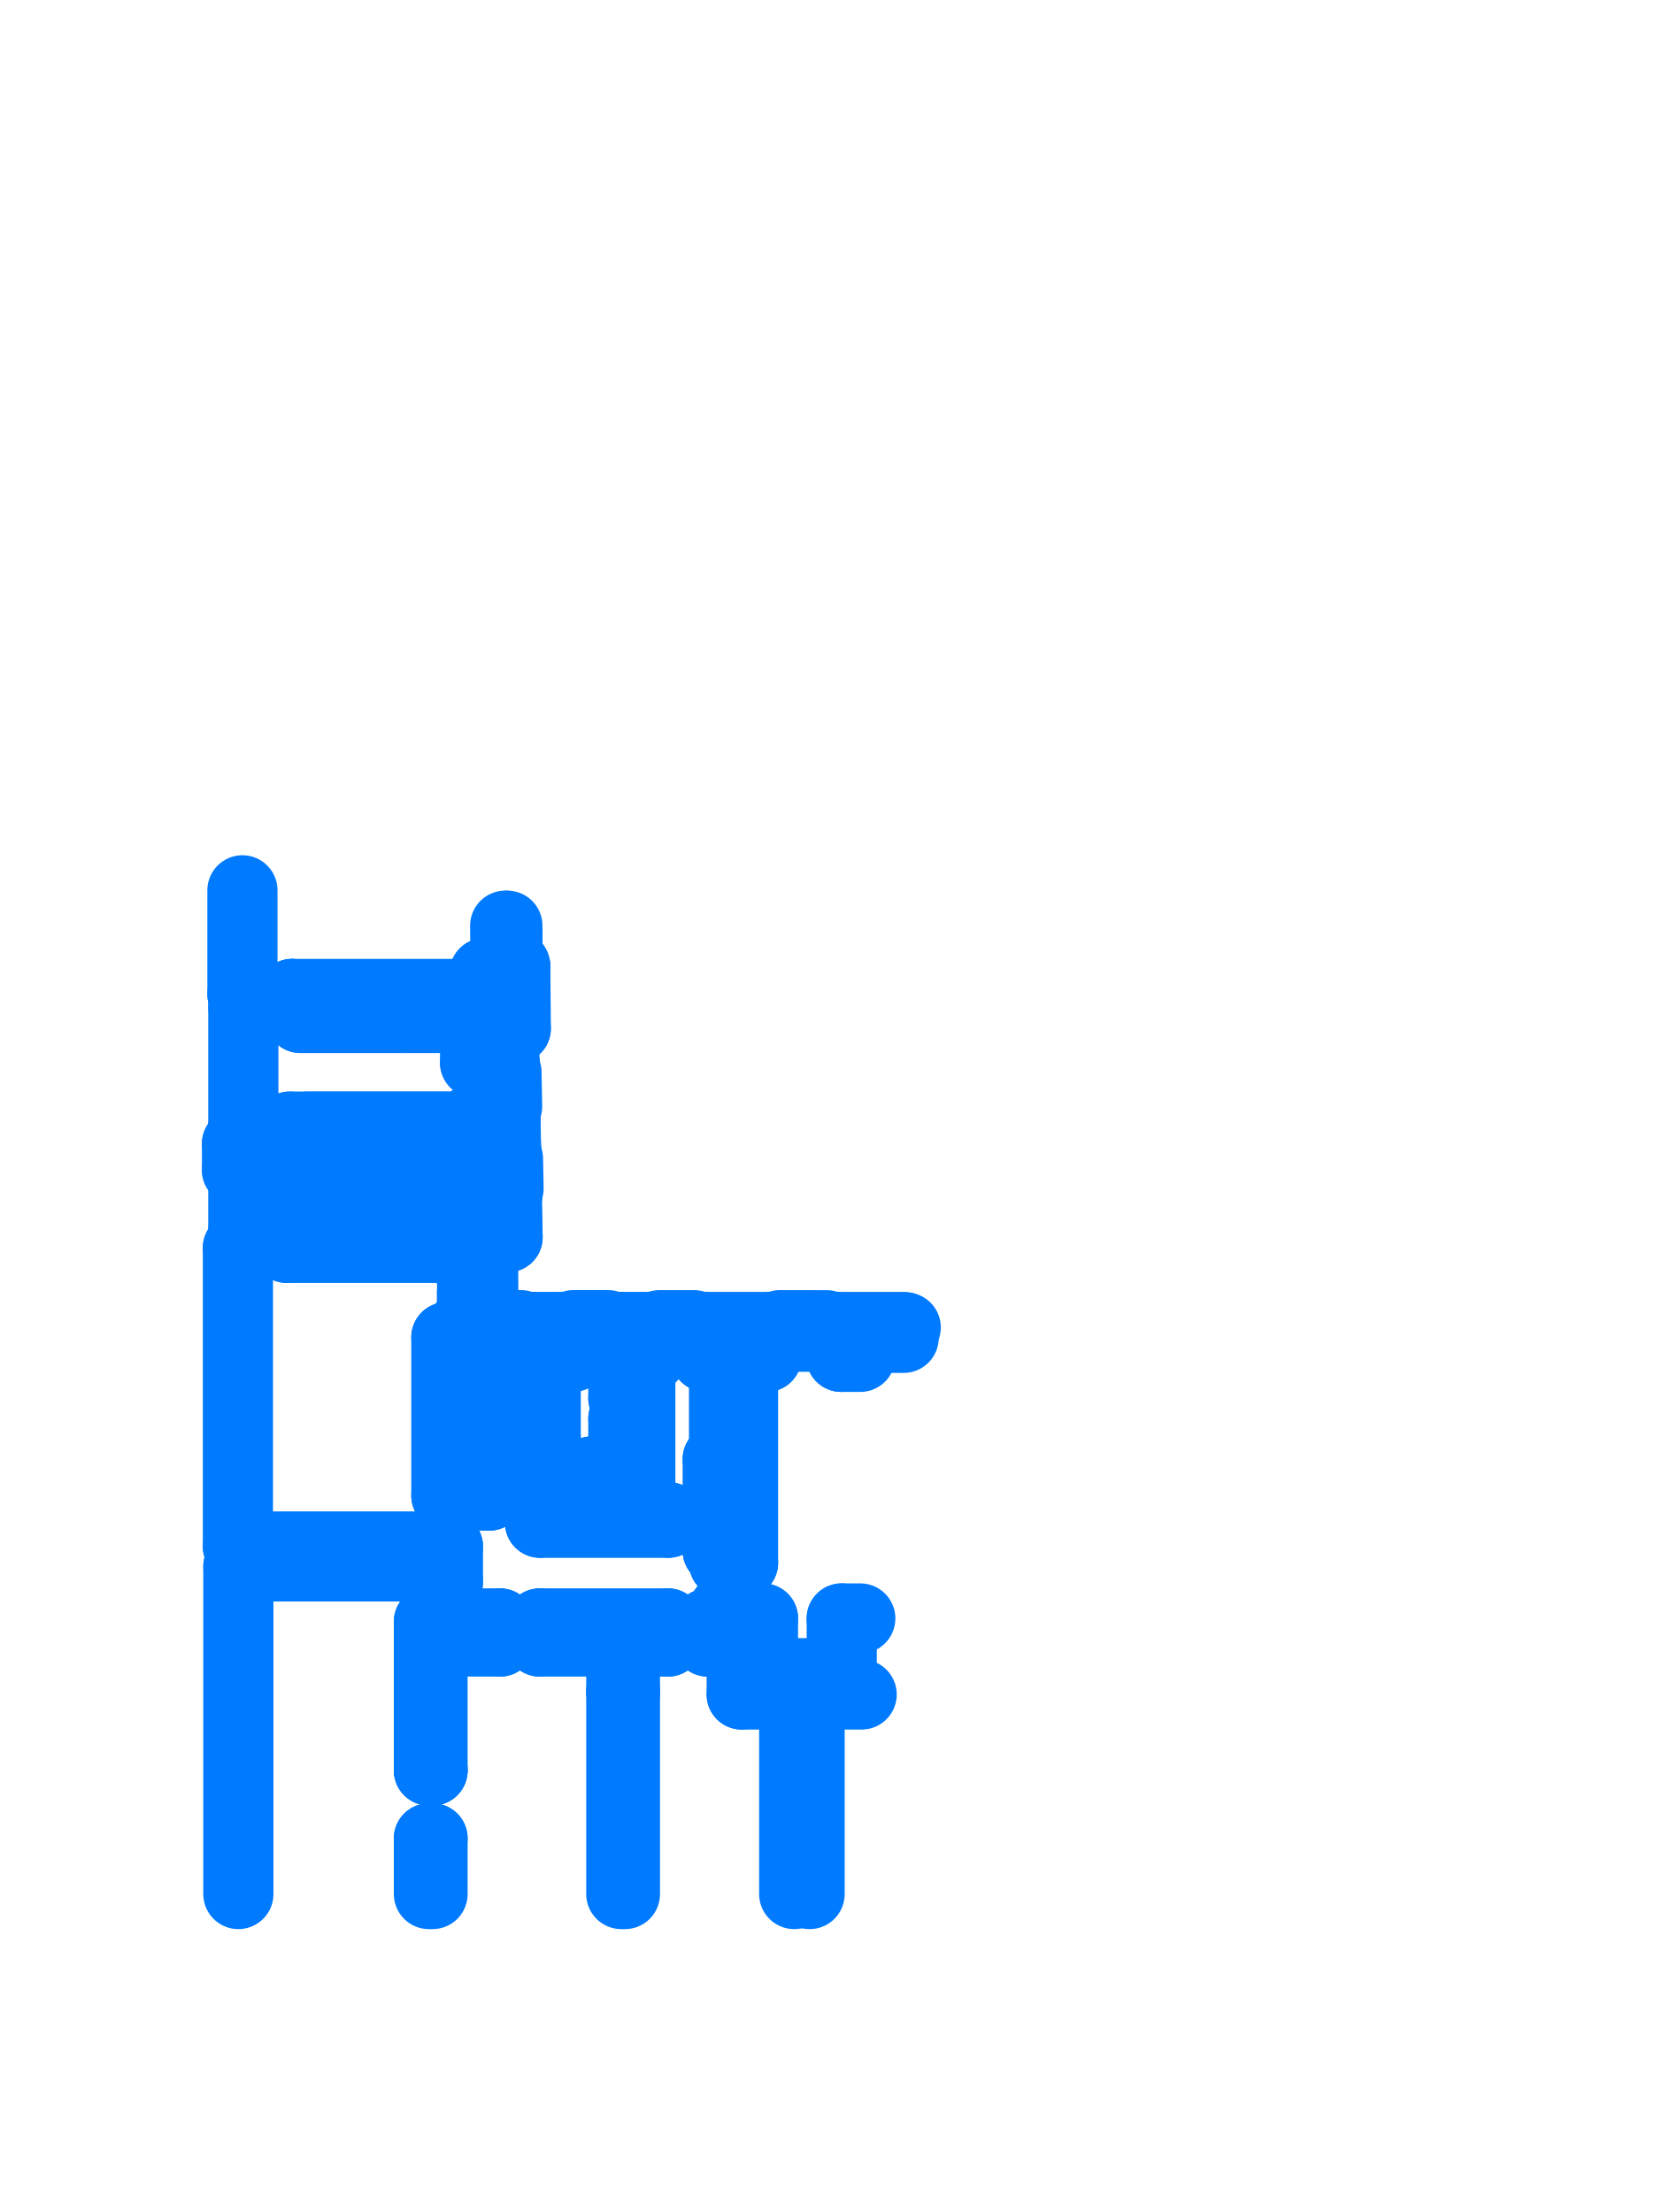
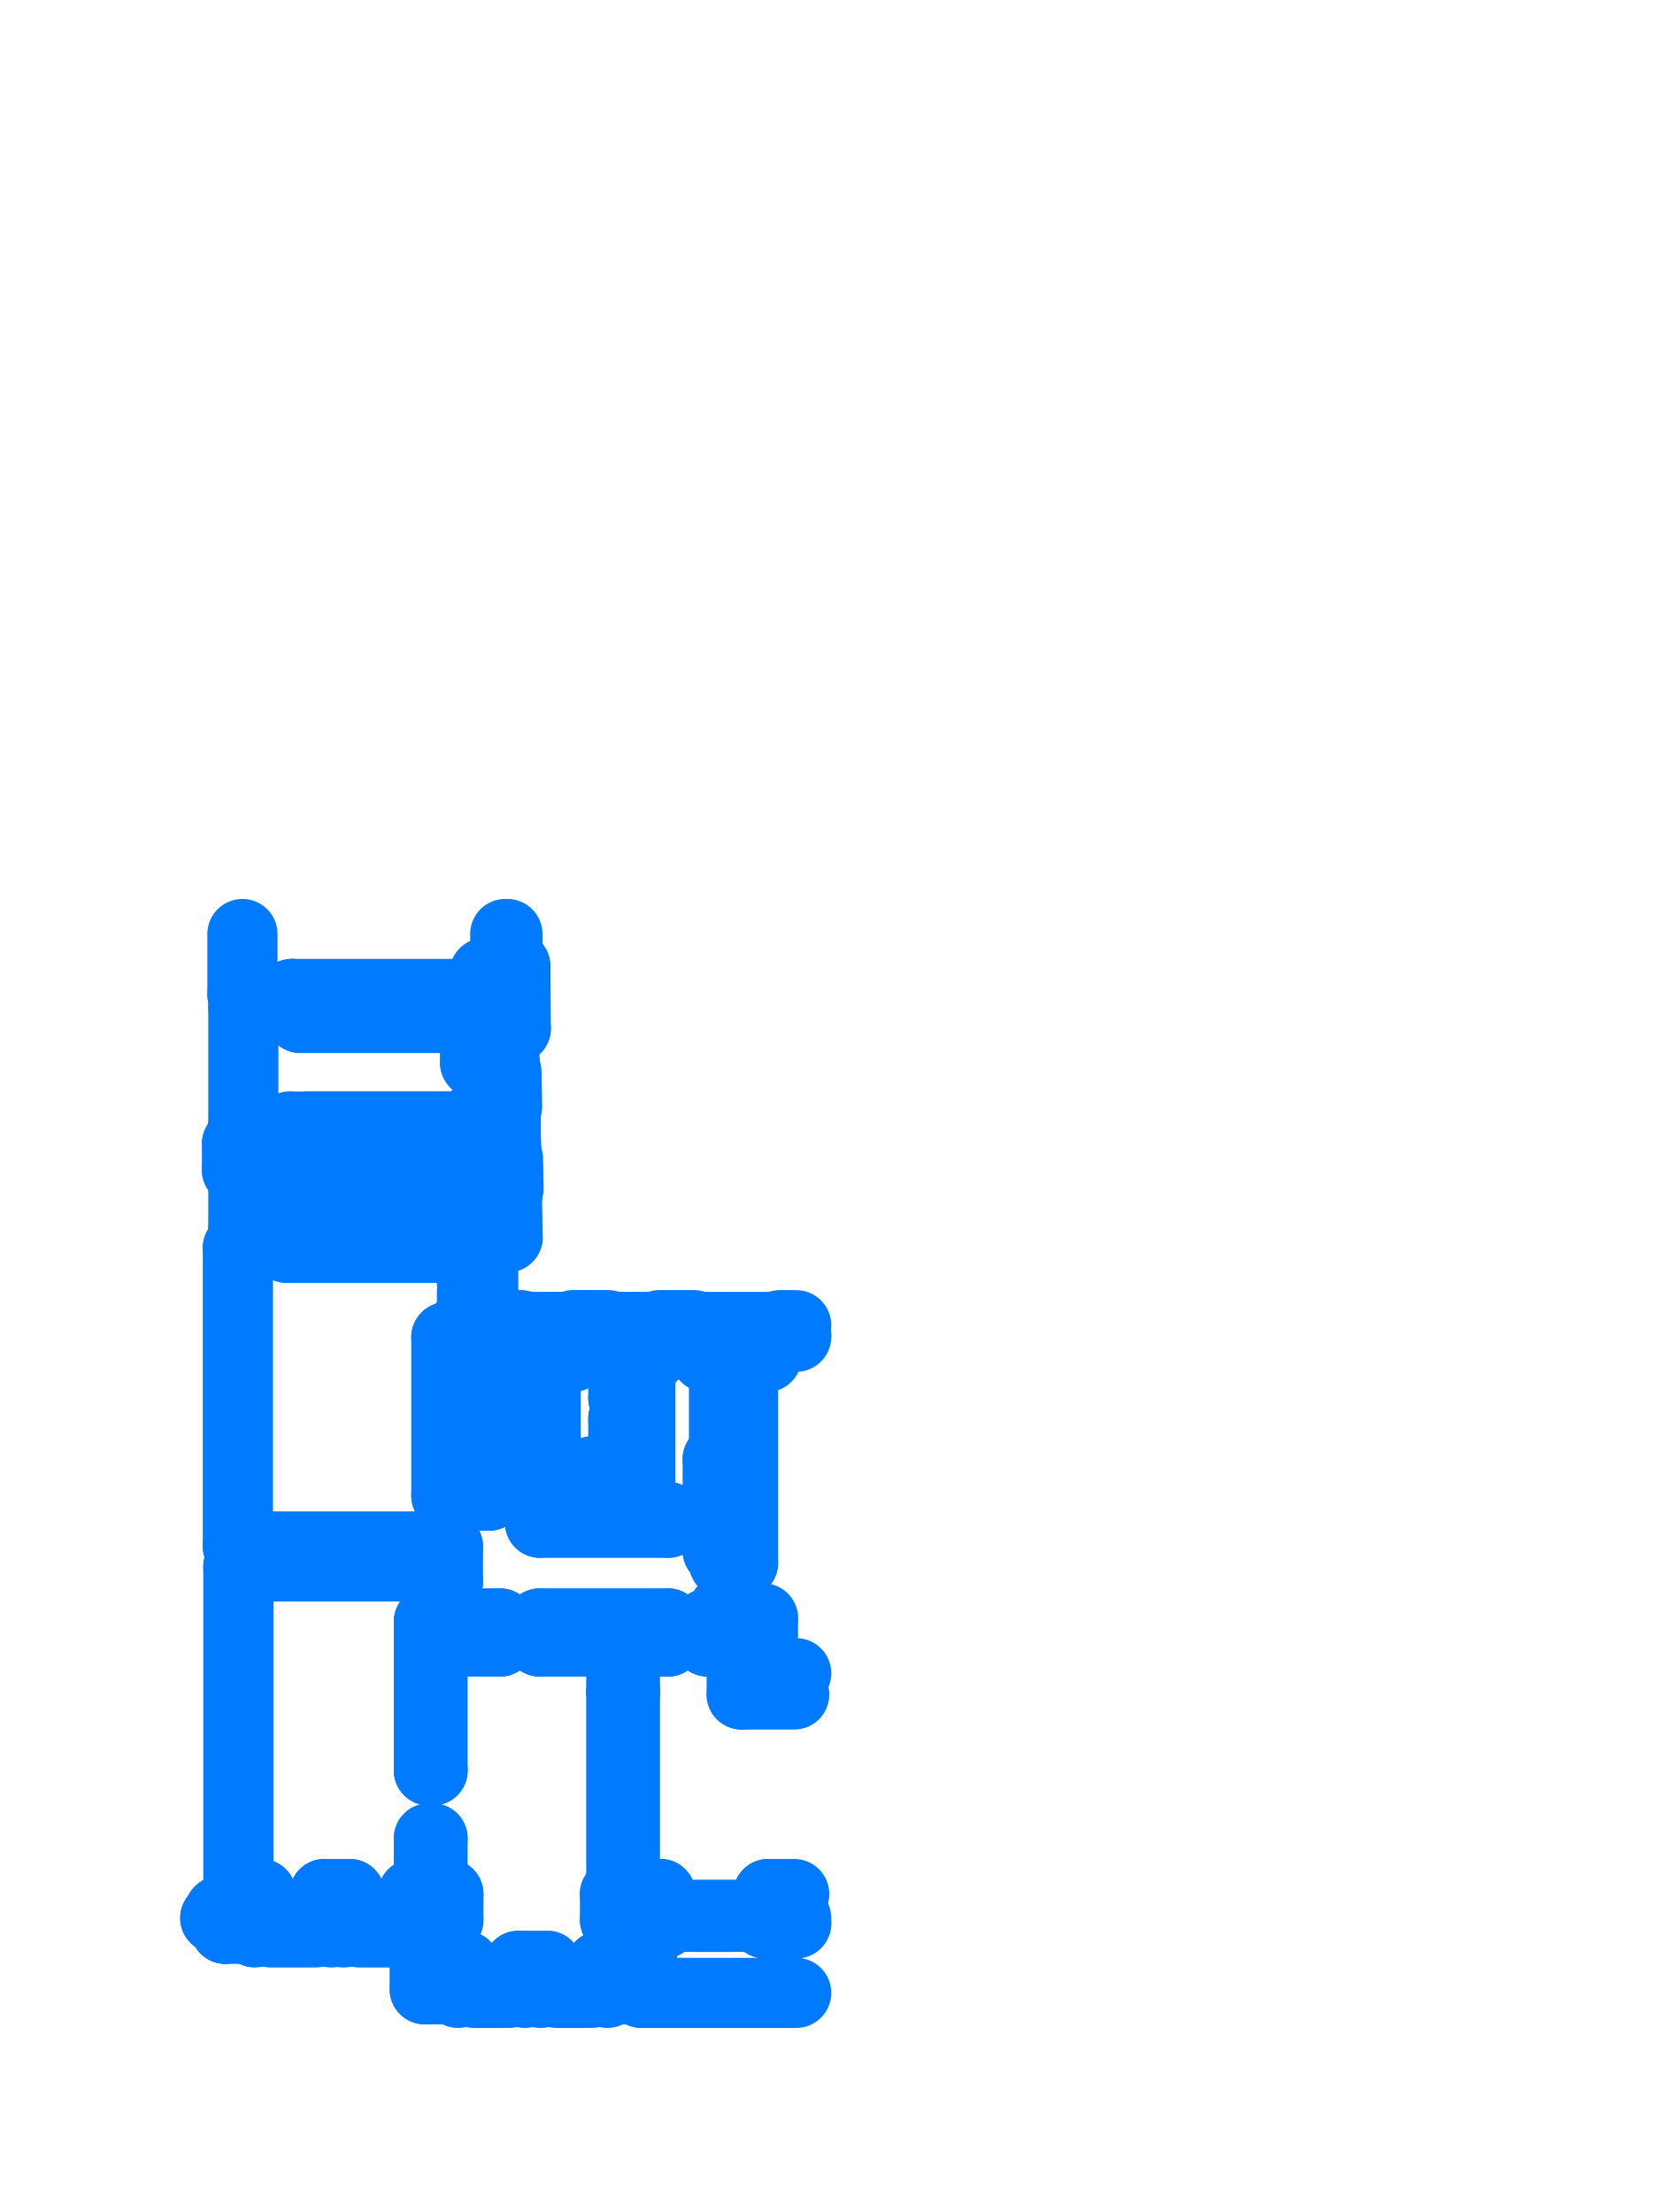
<svg xmlns="http://www.w3.org/2000/svg" viewBox="169.06 255.06 36.88 48.88" aria-hidden="true">
  <style>
    path,
    circle {
      fill: none;
      stroke: #007AFF;
      stroke-width: 1.55;
      stroke-linecap: round;
      stroke-linejoin: round;
      vector-effect: non-scaling-stroke;
    }
  </style>
  <g transform="scale(1 -1)">
    <path d="M 179.767 -276.563 L 180.047 -276.563" />
    <path d="M 180.047 -276.563 L 180.047 -276.471" />
    <path d="M 180.047 -276.471 L 180.187 -276.471" />
    <path d="M 180.442 -276.453 L 180.441 -276.403" />
    <path d="M 180.433 -276.413 L 180.304 -276.414" />
    <path d="M 180.441 -276.403 L 180.304 -276.404" />
    <path d="M 180.444 -276.453 L 180.442 -276.453" />
-     <path d="M 180.227 -276.258 L 180.221 -275.516" />
-     <path d="M 180.269 -275.516 L 180.275 -276.258" />
+     <path d="M 180.227 -276.258 L 180.222 -275.7" />
+     <path d="M 180.27 -275.7 L 180.275 -276.258" />
+     <path d="M 180.447 -299.018 L 181.213 -299.018" />
+     <path d="M 182.269 -299.018 L 183.241 -299.018" />
+     <path d="M 179.391 -299.018 L 178.444 -299.018" />
+     <path d="M 183.231 -299.098 L 186.65 -299.098" />
+     <path d="M 179.181 -299.098 L 179.181 -299.018" />
+     <path d="M 179.538 -299.098 L 180.3 -299.098" />
+     <path d="M 180.657 -299.098 L 180.657 -299.018" />
+     <path d="M 181.003 -299.098 L 181.003 -299.018" />
+     <path d="M 182.479 -299.098 L 182.479 -299.018" />
+     <path d="M 181.36 -299.098 L 182.122 -299.098" />
+     <path d="M 183.231 -299.098 L 183.231 -299.018" />
    <path d="M 185.476 -290.824 L 185.916 -290.824" />
-     <path d="M 187.656 -290.824 L 188.066 -290.824" />
    <path d="M 185.476 -285.043 L 185.995 -285.043" />
-     <path d="M 187.645 -285.043 L 188.066 -285.043" />
    <path d="M 180.187 -277.55 L 180.187 -276.471" />
    <path d="M 179.767 -277.024 L 179.767 -276.563" />
    <path d="M 179.466 -284.623 L 180.196 -284.623" />
    <path d="M 180.796 -284.623 L 181.553 -284.623" />
    <path d="M 182.747 -284.623 L 183.453 -284.623" />
    <path d="M 184.653 -284.623 L 186.105 -284.623" />
-     <path d="M 187.531 -284.623 L 189.024 -284.623" />
-     <path d="M 174.416 -277.024 L 174.416 -274.734" />
+     <path d="M 174.416 -277.024 L 174.416 -275.7" />
    <path d="M 175.696 -277.304 L 175.516 -277.304" />
    <path d="M 178.986 -282.234 L 175.396 -282.234" />
    <path d="M 179.556 -281.664 L 178.986 -281.664" />
    <path d="M 174.596 -277.304 L 174.436 -277.304" />
    <path d="M 185.476 -290.824 L 185.476 -290.624" />
    <path d="M 185.476 -289.594 L 185.476 -285.043" />
    <path d="M 185.476 -290.624 L 185.056 -290.624" />
    <path d="M 185.476 -289.594 L 185.056 -289.594" />
    <path d="M 185.056 -290.934 L 185.056 -290.624" />
    <path d="M 174.326 -296.914 L 174.326 -289.674" />
    <path d="M 185.056 -289.594 L 185.056 -289.324" />
    <path d="M 183.453 -285.043 L 182.747 -285.043" />
    <path d="M 181.553 -285.043 L 180.796 -285.043" />
    <path d="M 185.056 -289.324 L 184.916 -289.324" />
    <path d="M 181.553 -285.043 L 181.553 -284.623" />
    <path d="M 182.747 -285.043 L 182.747 -284.623" />
    <path d="M 185.056 -287.304 L 184.916 -287.304" />
    <path d="M 184.916 -289.324 L 184.916 -287.304" />
    <path d="M 185.056 -287.304 L 185.056 -285.043" />
    <path d="M 184.653 -285.043 L 185.056 -285.043" />
    <path d="M 183.453 -285.043 L 183.453 -284.623" />
    <path d="M 184.653 -285.043 L 184.653 -284.623" />
    <path d="M 180.796 -285.043 L 180.796 -284.623" />
    <path d="M 180.196 -285.014 L 180.196 -284.623" />
    <path d="M 180.006 -285.014 L 180.006 -285.704" />
    <path d="M 180.196 -285.014 L 180.006 -285.014" />
    <path d="M 180.006 -285.704 L 178.951 -285.704" />
    <path d="M 185.056 -290.934 L 184.696 -290.934" />
    <path d="M 183.816 -290.934 L 183.816 -291.334" />
    <path d="M 185.446 -292.504 L 185.446 -291.334" />
-     <path d="M 186.606 -296.914 L 186.606 -292.504" />
    <path d="M 184.696 -290.934 L 184.696 -291.334" />
    <path d="M 185.446 -291.334 L 184.696 -291.334" />
    <path d="M 186.606 -292.504 L 185.446 -292.504" />
-     <path d="M 187.656 -292.034 L 185.916 -292.034" />
+     <path d="M 186.65 -292.034 L 185.916 -292.034" />
    <path d="M 178.956 -290.934 L 178.956 -290.894" />
    <path d="M 178.956 -290.014 L 178.956 -289.234" />
    <path d="M 178.956 -290.014 L 178.536 -290.014" />
    <path d="M 174.326 -289.674 L 178.536 -289.674" />
    <path d="M 178.956 -290.894 L 178.536 -290.894" />
    <path d="M 178.536 -290.014 L 178.536 -289.674" />
    <path d="M 183.816 -290.934 L 180.986 -290.934" />
    <path d="M 180.106 -290.934 L 178.956 -290.934" />
    <path d="M 180.106 -290.934 L 180.106 -291.334" />
    <path d="M 180.986 -290.934 L 180.986 -291.334" />
    <path d="M 183.816 -291.334 L 182.866 -291.334" />
    <path d="M 182.786 -291.334 L 180.986 -291.334" />
    <path d="M 180.106 -291.334 L 178.616 -291.334" />
    <path d="M 182.786 -296.914 L 182.786 -292.444" />
    <path d="M 182.786 -291.754 L 182.786 -291.334" />
    <path d="M 182.786 -291.754 L 182.866 -291.754" />
    <path d="M 182.786 -292.444 L 182.866 -292.444" />
    <path d="M 182.866 -296.914 L 182.866 -292.444" />
    <path d="M 182.866 -291.754 L 182.866 -291.334" />
    <path d="M 178.616 -296.914 L 178.616 -295.684" />
    <path d="M 178.616 -294.164 L 178.616 -291.334" />
    <path d="M 178.616 -294.184 L 178.536 -294.184" />
    <path d="M 178.616 -295.684 L 178.536 -295.684" />
    <path d="M 178.536 -296.914 L 178.536 -295.684" />
    <path d="M 178.536 -294.164 L 178.536 -290.894" />
    <path d="M 178.536 -294.164 L 178.536 -294.184" />
    <path d="M 178.616 -294.184 L 178.616 -294.164" />
-     <path d="M 187.645 -285.043 L 187.645 -284.793" />
    <path d="M 185.995 -285.043 L 185.995 -284.793" />
    <path d="M 185.995 -284.793 L 186.105 -284.793" />
    <path d="M 186.105 -284.793 L 186.105 -284.623" />
-     <path d="M 187.645 -284.793 L 187.531 -284.793" />
-     <path d="M 187.531 -284.793 L 187.531 -284.623" />
-     <path d="M 186.946 -296.914 L 186.946 -292.504" />
-     <path d="M 186.946 -292.504 L 188.096 -292.504" />
    <path d="M 179.796 -277.024 L 175.516 -277.024" />
    <path d="M 174.596 -277.024 L 174.416 -277.024" />
    <path d="M 174.596 -277.304 L 174.596 -277.024" />
    <path d="M 175.516 -277.304 L 175.516 -277.024" />
    <path d="M 174.436 -282.234 L 174.436 -280.914" />
    <path d="M 174.436 -280.334 L 174.436 -277.304" />
    <path d="M 174.296 -280.914 L 174.296 -280.334" />
    <path d="M 179.556 -279.742 L 179.979 -279.742" />
    <path d="M 179.556 -278.542 L 179.958 -278.542" />
    <path d="M 179.556 -278.542 L 179.556 -277.304" />
    <path d="M 179.556 -279.742 L 179.556 -280.442" />
    <path d="M 175.696 -277.554 L 179.556 -277.554" />
    <path d="M 174.436 -280.914 L 174.296 -280.914" />
    <path d="M 174.436 -280.914 L 174.436 -280.334" />
    <path d="M 179.556 -281.542 L 179.556 -281.664" />
    <path d="M 179.556 -281.542 L 180.011 -281.542" />
    <path d="M 179.556 -280.442 L 179.992 -280.442" />
    <path d="M 178.986 -281.664 L 178.986 -282.234" />
    <path d="M 174.466 -282.234 L 174.436 -282.234" />
    <path d="M 174.466 -282.234 L 174.466 -282.634" />
    <path d="M 175.396 -282.234 L 175.396 -282.634" />
    <path d="M 178.986 -282.634 L 175.396 -282.634" />
    <path d="M 174.466 -282.634 L 174.316 -282.634" />
    <path d="M 174.316 -282.634 L 174.316 -289.234" />
    <path d="M 178.986 -284.64 L 179.316 -284.64" />
    <path d="M 178.986 -282.678 L 179.459 -282.678" />
    <path d="M 178.985 -284.64 L 178.951 -285.704" />
    <path d="M 178.986 -282.678 L 178.986 -282.634" />
    <path d="M 174.316 -289.234 L 178.956 -289.234" />
-     <path d="M 187.656 -290.824 L 187.656 -292.034" />
    <path d="M 185.916 -290.824 L 185.916 -292.034" />
-     <path d="M 183.482 -291.005 L 183.732 -291.005 L 183.732 -291.135 L 183.482 -291.135 L 183.482 -291.005 Z" />
-     <path d="M 183.13 -291.005 L 183.38 -291.005 L 183.38 -291.135 L 183.13 -291.135 L 183.13 -291.005 Z" />
-     <path d="M 182.412 -291.033 L 182.662 -291.033 L 182.662 -291.163 L 182.412 -291.163 L 182.412 -291.033 Z" />
-     <path d="M 182.012 -291.033 L 182.262 -291.033 L 182.262 -291.163 L 182.012 -291.163 L 182.012 -291.033 Z" />
+     <path d="M 173.816 -297.444 L 173.916 -297.444" />
+     <path d="M 173.916 -297.444 L 173.916 -297.294" />
+     <path d="M 174.166 -297.294 L 174.166 -297.444" />
+     <path d="M 173.916 -297.294 L 174.166 -297.294" />
+     <path d="M 183.482 -291.005 L 183.732 -291.005" />
+     <path d="M 183.732 -291.005 L 183.732 -291.135" />
+     <path d="M 183.732 -291.135 L 183.482 -291.135" />
+     <path d="M 183.482 -291.135 L 183.482 -291.005" />
+     <path d="M 183.13 -291.005 L 183.38 -291.005" />
+     <path d="M 183.38 -291.005 L 183.38 -291.135" />
+     <path d="M 183.38 -291.135 L 183.13 -291.135" />
+     <path d="M 183.13 -291.135 L 183.13 -291.005" />
+     <path d="M 182.412 -291.033 L 182.662 -291.033" />
+     <path d="M 182.662 -291.033 L 182.662 -291.163" />
+     <path d="M 182.662 -291.163 L 182.412 -291.163" />
+     <path d="M 182.412 -291.163 L 182.412 -291.033" />
+     <path d="M 182.012 -291.033 L 182.262 -291.033" />
+     <path d="M 182.262 -291.033 L 182.262 -291.163" />
+     <path d="M 182.262 -291.163 L 182.012 -291.163" />
+     <path d="M 182.012 -291.163 L 182.012 -291.033" />
    <path d="M 179.466 -284.578 L 179.316 -284.578" />
    <path d="M 179.466 -284.578 L 179.466 -284.623" />
    <path d="M 179.467 -284.331 L 179.316 -284.331" />
    <path d="M 179.316 -284.578 L 179.316 -284.331" />
    <path d="M 179.466 -284.578 L 179.467 -284.331" />
    <path d="M 179.316 -284.578 L 179.466 -284.578" />
    <path d="M 179.316 -284.318 L 179.487 -284.318" />
    <path d="M 179.316 -284.578 L 179.316 -284.64" />
    <path d="M 179.94 -277.549 L 180.187 -277.55" />
    <path d="M 180.022 -282.141 L 180.011 -281.542" />
    <path d="M 179.992 -280.442 L 179.979 -279.742" />
    <path d="M 179.958 -278.542 L 179.94 -277.549" />
    <path d="M 179.455 -282.142 L 180.022 -282.142" />
    <path d="M 179.455 -282.142 L 179.459 -282.678" />
    <path d="M 180.455 -277.786 L 180.192 -277.791" />
    <path d="M 180.445 -277.776 L 180.182 -277.781" />
    <path d="M 180.219 -279.847 L 180.216 -279.67" />
    <path d="M 180.229 -279.846 L 180.226 -279.71" />
    <path d="M 180.224 -279.71 L 180.223 -279.66" />
    <path d="M 180.216 -279.67 L 180.087 -279.672" />
    <path d="M 180.223 -279.66 L 180.086 -279.662" />
    <path d="M 180.226 -279.71 L 180.224 -279.71" />
    <path d="M 180.445 -277.776 L 180.433 -276.413" />
    <path d="M 180.455 -277.786 L 180.444 -276.453" />
    <path d="M 180.193 -278.417 L 180.196 -278.593" />
    <path d="M 180.192 -277.791 L 180.206 -278.553" />
    <path d="M 180.204 -278.553 L 180.205 -278.603" />
    <path d="M 180.196 -278.593 L 180.067 -278.596" />
    <path d="M 180.205 -278.603 L 180.068 -278.606" />
    <path d="M 180.206 -278.553 L 180.204 -278.553" />
    <path d="M 180.009 -279.705 L 180.009 -279.725" />
    <path d="M 180.264 -282.39 L 180.248 -281.477" />
    <path d="M 180.274 -282.4 L 180.259 -281.517" />
    <path d="M 180.257 -281.527 L 180.256 -281.477" />
    <path d="M 180.248 -281.487 L 180.119 -281.489" />
    <path d="M 180.256 -281.477 L 180.119 -281.479" />
    <path d="M 180.259 -281.527 L 180.257 -281.527" />
    <path d="M 180.227 -280.334 L 180.231 -280.511" />
    <path d="M 180.237 -280.334 L 180.24 -280.471" />
    <path d="M 180.238 -280.471 L 180.239 -280.521" />
    <path d="M 180.231 -280.511 L 180.102 -280.513" />
    <path d="M 180.239 -280.521 L 180.102 -280.523" />
    <path d="M 180.24 -280.471 L 180.238 -280.471" />
    <path d="M 179.741 -284.279 L 179.731 -282.729" />
    <path d="M 179.743 -284.303 L 179.743 -284.279" />
    <path d="M 179.642 -284.307 L 179.642 -284.29" />
    <path d="M 179.642 -284.307 L 179.632 -284.307" />
    <path d="M 179.607 -284.307 L 179.607 -284.29" />
    <path d="M 179.607 -284.307 L 179.617 -284.307" />
    <path d="M 179.632 -284.288 L 179.636 -284.28" />
    <path d="M 179.617 -284.288 L 179.613 -284.28" />
    <path d="M 179.489 -284.311 L 179.561 -284.31" />
    <path d="M 179.694 -284.391 L 179.693 -284.29" />
    <path d="M 179.563 -284.29 L 179.693 -284.29" />
    <path d="M 179.701 -284.33 L 179.703 -284.33" />
    <path d="M 179.563 -284.28 L 179.701 -284.28" />
    <path d="M 179.701 -284.28 L 179.701 -284.33" />
    <path d="M 179.632 -282.703 L 179.632 -282.72" />
    <path d="M 179.632 -282.703 L 179.622 -282.703" />
    <path d="M 179.597 -282.703 L 179.597 -282.72" />
    <path d="M 179.597 -282.703 L 179.607 -282.703" />
    <path d="M 179.622 -282.722 L 179.626 -282.73" />
    <path d="M 179.607 -282.722 L 179.603 -282.73" />
    <path d="M 179.553 -282.72 L 179.683 -282.72" />
    <path d="M 179.553 -282.73 L 179.691 -282.73" />
    <path d="M 179.691 -282.73 L 179.69 -282.68" />
    <path d="M 179.69 -282.68 L 179.692 -282.68" />
    <path d="M 179.681 -282.392 L 179.683 -282.72" />
    <path d="M 179.691 -282.402 L 179.692 -282.68" />
    <path d="M 180.274 -282.4 L 179.691 -282.402" />
    <path d="M 180.264 -282.39 L 179.681 -282.392" />
    <path d="M 179.701 -284.28 L 179.743 -284.279" />
    <path d="M 179.701 -284.304 L 179.743 -284.303" />
    <path d="M 179.733 -282.705 L 179.733 -282.729" />
    <path d="M 179.691 -282.73 L 179.733 -282.729" />
    <path d="M 179.691 -282.706 L 179.733 -282.705" />
    <path d="M 179.568 -284.29 L 179.568 -284.28" />
    <path d="M 179.558 -282.73 L 179.558 -282.72" />
    <path d="M 179.538 -284.16 L 179.534 -283.613" />
    <path d="M 179.704 -284.381 L 179.703 -284.33" />
    <path d="M 180.237 -280.334 L 180.229 -279.846" />
    <path d="M 180.227 -280.334 L 180.219 -279.847" />
    <path d="M 180.088 -281.328 L 180.084 -281.094" />
    <path d="M 180.04 -281.329 L 180.036 -281.095" />
    <path d="M 180.295 -281.324 L 180.283 -280.667" />
    <path d="M 180.08 -280.859 L 180.076 -280.671" />
    <path d="M 180.032 -280.86 L 180.028 -280.672" />
    <path d="M 180.263 -279.512 L 180.249 -278.75" />
    <path d="M 180.056 -279.515 L 180.051 -279.252" />
    <path d="M 180.003 -279.253 L 180.008 -279.516" />
    <path d="M 179.994 -278.754 L 179.999 -279.018" />
    <path d="M 180.042 -278.753 L 180.047 -279.017" />
    <path d="M 179.533 -283.388 L 179.529 -282.851" />
    <path d="M 179.485 -283.388 L 179.481 -282.851" />
    <path d="M 179.49 -284.16 L 179.486 -283.613" />
    <path d="M 180.193 -278.42 L 180.182 -277.781" />
-     <path d="M 179.487 -284.33 L 179.563 -284.33 L 179.563 -284.31 L 179.487 -284.31" />
-     <path d="M 179.476 -282.681 L 179.552 -282.681 L 179.552 -282.7 L 179.476 -282.7" />
-     <path d="M 187.48 -284.526 L 187.48 -284.394" />
-     <path d="M 187.47 -284.525 L 187.47 -284.386" />
-     <path d="M 187.52 -284.386 L 187.52 -284.384" />
-     <path d="M 187.48 -284.523 L 187.47 -284.523" />
-     <path d="M 187.52 -284.386 L 187.47 -284.386" />
+     <path d="M 179.487 -284.33 L 179.563 -284.33" />
+     <path d="M 179.563 -284.33 L 179.563 -284.31" />
+     <path d="M 179.563 -284.31 L 179.487 -284.31" />
+     <path d="M 179.476 -282.681 L 179.552 -282.681" />
+     <path d="M 179.552 -282.681 L 179.552 -282.7" />
+     <path d="M 179.552 -282.7 L 179.476 -282.7" />
    <path d="M 184.55 -284.525 L 184.55 -284.393" />
    <path d="M 184.54 -284.525 L 184.54 -284.385" />
    <path d="M 184.59 -284.385 L 184.59 -284.383" />
    <path d="M 184.55 -284.522 L 184.54 -284.522" />
    <path d="M 184.59 -284.385 L 184.54 -284.385" />
    <path d="M 182.648 -284.524 L 182.648 -284.392" />
    <path d="M 182.638 -284.524 L 182.638 -284.384" />
    <path d="M 182.688 -284.384 L 182.688 -284.382" />
    <path d="M 182.648 -284.521 L 182.638 -284.521" />
    <path d="M 182.688 -284.384 L 182.638 -284.384" />
    <path d="M 180.72 -284.523 L 180.72 -284.392" />
    <path d="M 180.71 -284.523 L 180.71 -284.384" />
    <path d="M 180.76 -284.384 L 180.76 -284.382" />
    <path d="M 180.72 -284.521 L 180.71 -284.521" />
    <path d="M 180.76 -284.384 L 180.71 -284.384" />
    <path d="M 183.474 -284.524 L 183.474 -284.393" />
    <path d="M 183.484 -284.524 L 183.484 -284.385" />
    <path d="M 183.434 -284.385 L 183.434 -284.383" />
    <path d="M 183.474 -284.522 L 183.484 -284.522" />
    <path d="M 183.434 -284.385 L 183.484 -284.385" />
    <path d="M 181.572 -284.524 L 181.572 -284.392" />
    <path d="M 181.582 -284.524 L 181.582 -284.384" />
    <path d="M 181.532 -284.384 L 181.532 -284.382" />
    <path d="M 181.572 -284.521 L 181.582 -284.521" />
    <path d="M 181.532 -284.384 L 181.582 -284.384" />
    <path d="M 180.224 -284.523 L 180.224 -284.392" />
    <path d="M 180.234 -284.523 L 180.234 -284.384" />
    <path d="M 180.184 -284.384 L 180.184 -284.382" />
    <path d="M 180.224 -284.521 L 180.234 -284.521" />
    <path d="M 180.184 -284.384 L 180.234 -284.384" />
    <path d="M 183.434 -284.383 L 182.688 -284.382" />
    <path d="M 182.648 -284.392 L 183.474 -284.393" />
    <path d="M 181.532 -284.382 L 180.76 -284.382" />
    <path d="M 180.72 -284.392 L 181.572 -284.392" />
-     <path d="M 187.52 -284.384 L 189.03 -284.384" />
-     <path d="M 189.07 -284.394 L 187.48 -284.394" />
    <path d="M 186.134 -284.525 L 186.134 -284.393" />
    <path d="M 186.144 -284.525 L 186.144 -284.385" />
    <path d="M 186.094 -284.385 L 186.094 -284.383" />
    <path d="M 186.134 -284.522 L 186.144 -284.522" />
    <path d="M 186.094 -284.385 L 186.144 -284.385" />
    <path d="M 186.094 -284.383 L 184.59 -284.383" />
    <path d="M 184.55 -284.393 L 186.134 -284.393" />
    <path d="M 180.184 -284.382 L 179.704 -284.381" />
    <path d="M 180.184 -284.392 L 179.694 -284.391" />
    <path d="M 180.563 -284.597 L 180.381 -284.597" />
    <path d="M 180.563 -284.549 L 180.381 -284.549" />
    <path d="M 182.491 -284.342 L 181.729 -284.342" />
-     <path d="M 187.322 -284.599 L 186.291 -284.599" />
-     <path d="M 186.291 -284.551 L 187.322 -284.551" />
-     <path d="M 187.323 -284.344 L 186.291 -284.343" />
+     <path d="M 186.65 -284.599 L 186.291 -284.599" />
+     <path d="M 186.291 -284.551 L 186.65 -284.551" />
+     <path d="M 186.65 -284.344 L 186.291 -284.343" />
    <path d="M 184.393 -284.598 L 184.13 -284.598" />
    <path d="M 184.393 -284.55 L 184.13 -284.55" />
    <path d="M 184.393 -284.343 L 183.631 -284.343" />
    <path d="M 183.894 -284.598 L 183.631 -284.598" />
    <path d="M 183.894 -284.55 L 183.631 -284.55" />
    <path d="M 182.491 -284.598 L 182.228 -284.598" />
    <path d="M 182.491 -284.55 L 182.228 -284.55" />
    <path d="M 181.993 -284.598 L 181.729 -284.597" />
    <path d="M 181.729 -284.549 L 181.993 -284.55" />
    <path d="M 180.563 -284.342 L 180.381 -284.342" />
-     <path d="M 179.431 -285.543 L 179.791 -285.543 L 179.791 -285.183 L 179.431 -285.183 L 179.431 -285.543 Z" />
+     <path d="M 179.431 -285.543 L 179.791 -285.543" />
+     <path d="M 179.791 -285.543 L 179.791 -285.183" />
+     <path d="M 179.791 -285.183 L 179.431 -285.183" />
+     <path d="M 179.431 -285.183 L 179.431 -285.543" />
+     <path d="M 182.647 -298.5 L 182.33 -298.5" />
+     <path d="M 176.228 -297.444 L 176.786 -297.444" />
+     <path d="M 174.166 -297.444 L 174.828 -297.444" />
+     <path d="M 178.682 -298.78 L 178.682 -298.12" />
+     <path d="M 178.682 -297.464 L 178.682 -297.444" />
+     <path d="M 178.186 -297.444 L 178.682 -297.444" />
+     <path d="M 182.963 -298.78 L 182.963 -298.382" />
+     <path d="M 182.963 -297.544 L 182.963 -297.444" />
+     <path d="M 182.647 -297.482 L 182.823 -297.482" />
+     <path d="M 186.032 -297.444 L 186.65 -297.444" />
+     <path d="M 181.15 -298.5 L 180.513 -298.5" />
+     <path d="M 179.333 -298.5 L 178.966 -298.5" />
+     <path d="M 174.326 -296.914 L 174.828 -296.914" />
+     <path d="M 176.228 -296.914 L 176.786 -296.914" />
+     <path d="M 174.828 -296.914 L 174.828 -297.444" />
+     <path d="M 176.228 -296.914 L 176.228 -297.444" />
+     <path d="M 176.786 -296.914 L 176.786 -297.444" />
+     <path d="M 178.186 -296.914 L 178.186 -297.444" />
+     <path d="M 178.966 -298.5 L 178.966 -298.12" />
+     <path d="M 178.966 -297.481 L 178.966 -296.914" />
+     <path d="M 182.647 -298.5 L 182.647 -298.382" />
+     <path d="M 181.15 -298.78 L 181.15 -298.5" />
+     <path d="M 182.647 -297.482 L 182.647 -296.914" />
+     <path d="M 178.966 -298.12 L 178.682 -298.12" />
+     <path d="M 178.824 -297.481 L 178.824 -297.575" />
+     <path d="M 182.823 -297.482 L 182.823 -297.572" />
+     <path d="M 178.682 -298.78 L 179.333 -298.78" />
+     <path d="M 180.513 -298.78 L 181.15 -298.78" />
+     <path d="M 182.33 -298.78 L 182.963 -298.78" />
+     <path d="M 178.824 -297.575 L 178.682 -297.575" />
+     <path d="M 178.824 -297.675 L 178.682 -297.675" />
+     <path d="M 182.33 -298.5 L 182.33 -298.78" />
+     <path d="M 179.333 -298.78 L 179.333 -298.5" />
+     <path d="M 180.513 -298.5 L 180.513 -298.78" />
+     <path d="M 182.823 -297.572 L 182.963 -297.572" />
+     <path d="M 182.647 -298.382 L 182.963 -298.382" />
+     <path d="M 183.652 -297.444 L 182.963 -297.444" />
+     <path d="M 183.652 -297.444 L 183.652 -296.914" />
+     <path d="M 186.032 -297.444 L 186.032 -296.914" />
+     <path d="M 186.606 -296.914 L 186.032 -296.914" />
+     <path d="M 183.652 -296.914 L 182.866 -296.914" />
+     <path d="M 178.616 -296.914 L 178.966 -296.914" />
+     <path d="M 182.647 -296.914 L 182.786 -296.914" />
+     <path d="M 178.536 -296.914 L 178.186 -296.914" />
+     <path d="M 174.166 -297.444 L 174.166 -297.294" />
+     <path d="M 174.166 -297.294 L 173.916 -297.294" />
+     <path d="M 173.916 -297.294 L 173.916 -297.444" />
+     <path d="M 173.916 -297.444 L 173.816 -297.444" />
+     <path d="M 178.682 -297.444 L 178.682 -297.575" />
+     <path d="M 174.041 -297.294 L 174.041 -297.682" />
+     <path d="M 174.051 -297.294 L 174.051 -297.672" />
+     <path d="M 182.963 -297.464 L 182.963 -297.444" />
+     <path d="M 182.963 -297.444 L 182.963 -297.572" />
+     <path d="M 178.966 -297.481 L 178.824 -297.481" />
+     <path d="M 178.824 -297.675 L 178.824 -297.575" />
+     <path d="M 178.133 -297.682 L 178.444 -297.682" />
+     <path d="M 176.857 -297.682 L 176.857 -297.54" />
+     <path d="M 176.847 -297.672 L 176.847 -297.54" />
+     <path d="M 178.143 -297.672 L 178.143 -297.54" />
+     <path d="M 178.133 -297.545 L 178.143 -297.545" />
+     <path d="M 178.133 -297.54 L 178.133 -297.682" />
+     <path d="M 174.897 -297.682 L 174.897 -297.54" />
+     <path d="M 174.887 -297.672 L 174.887 -297.54" />
+     <path d="M 174.897 -297.545 L 174.887 -297.545" />
+     <path d="M 176.183 -297.672 L 176.183 -297.54" />
+     <path d="M 176.173 -297.545 L 176.183 -297.545" />
+     <path d="M 176.173 -297.54 L 176.173 -297.682" />
+     <path d="M 174.897 -297.682 L 174.041 -297.682" />
+     <path d="M 174.887 -297.672 L 174.051 -297.672" />
+     <path d="M 176.173 -297.682 L 176.857 -297.682" />
+     <path d="M 180.457 -299.008 L 180.457 -298.876" />
+     <path d="M 180.447 -298.881 L 180.457 -298.881" />
+     <path d="M 180.447 -298.876 L 180.447 -299.018" />
+     <path d="M 181.213 -299.018 L 181.213 -298.876" />
+     <path d="M 181.203 -299.008 L 181.203 -298.876" />
+     <path d="M 181.213 -298.881 L 181.203 -298.881" />
+     <path d="M 182.279 -299.008 L 182.279 -298.876" />
+     <path d="M 182.269 -298.876 L 182.269 -299.018" />
+     <path d="M 182.279 -299.008 L 183.231 -299.008" />
+     <path d="M 175.044 -297.515 L 175.418 -297.515" />
+     <path d="M 175.653 -297.515 L 176.026 -297.515" />
+     <path d="M 177.004 -297.467 L 177.378 -297.467" />
+     <path d="M 177.004 -297.515 L 177.378 -297.515" />
+     <path d="M 177.613 -297.467 L 177.986 -297.467" />
+     <path d="M 177.613 -297.515 L 177.986 -297.515" />
+     <path d="M 179.538 -298.803 L 179.802 -298.803" />
+     <path d="M 179.538 -298.851 L 179.802 -298.851" />
+     <path d="M 180.037 -298.803 L 180.3 -298.803" />
+     <path d="M 180.037 -298.851 L 180.3 -298.851" />
+     <path d="M 181.36 -298.803 L 181.623 -298.803" />
+     <path d="M 181.858 -298.803 L 182.122 -298.803" />
+     <path d="M 181.36 -298.851 L 181.623 -298.851" />
+     <path d="M 181.858 -298.851 L 182.122 -298.851" />
+     <path d="M 178.444 -299.018 L 178.444 -298.068" />
+     <path d="M 178.364 -298.148 L 178.364 -297.762" />
+     <path d="M 178.444 -297.737 L 178.444 -297.682" />
+     <path d="M 178.454 -299.008 L 178.454 -298.078" />
+     <path d="M 178.454 -297.727 L 178.454 -297.672" />
+     <path d="M 179.391 -299.018 L 179.391 -298.876" />
+     <path d="M 179.381 -299.008 L 179.381 -298.876" />
+     <path d="M 179.391 -299.008 L 178.454 -299.008" />
+     <path d="M 178.143 -297.672 L 178.454 -297.672" />
+     <path d="M 176.183 -297.672 L 176.847 -297.672" />
+     <path d="M 174.041 -297.294 L 174.041 -297.682" />
+     <path d="M 174.051 -297.294 L 174.051 -297.672" />
+     <path d="M 175.044 -297.467 L 175.418 -297.467" />
+     <path d="M 175.653 -297.467 L 176.026 -297.467" />
+     <path d="M 175.044 -297.762 L 176.026 -297.762" />
+     <path d="M 176.847 -297.672 L 176.807 -297.672" />
+     <path d="M 178.601 -297.737 L 178.601 -297.727" />
+     <path d="M 178.454 -298.078 L 178.608 -298.078" />
+     <path d="M 178.601 -298.068 L 178.601 -298.078" />
+     <path d="M 178.608 -298.068 L 178.444 -298.068" />
+     <path d="M 178.444 -298.148 L 178.364 -298.148" />
+     <path d="M 178.683 -297.695 L 178.683 -297.675" />
+     <path d="M 178.607 -297.695 L 178.607 -297.675" />
+     <path d="M 178.683 -297.675 L 178.607 -297.675" />
+     <path d="M 178.607 -297.695 L 178.683 -297.695" />
+     <path d="M 178.683 -298.105 L 178.683 -298.125" />
+     <path d="M 178.607 -298.105 L 178.607 -298.125" />
+     <path d="M 178.683 -298.125 L 178.607 -298.125" />
+     <path d="M 178.607 -298.105 L 178.683 -298.105" />
+     <path d="M 178.608 -297.737 L 178.444 -297.737" />
+     <path d="M 178.608 -297.727 L 178.454 -297.727" />
+     <path d="M 174.687 -297.762 L 174.687 -297.682" />
+     <path d="M 177.004 -297.762 L 177.986 -297.762" />
+     <path d="M 176.647 -297.762 L 176.647 -297.682" />
+     <path d="M 176.383 -297.762 L 176.383 -297.682" />
+     <path d="M 178.343 -297.762 L 178.364 -297.762" />
+     <path d="M 178.632 -297.845 L 178.632 -297.955" />
+     <path d="M 178.682 -297.675 L 178.682 -297.575" />
+     <path d="M 183.241 -299.018 L 183.241 -298.33" />
+     <path d="M 183.241 -297.634 L 183.241 -297.564" />
+     <path d="M 183.231 -299.008 L 183.231 -298.34" />
+     <path d="M 183.231 -297.624 L 183.231 -297.554" />
+     <path d="M 183.065 -297.634 L 183.065 -297.624" />
+     <path d="M 183.059 -297.592 L 183.059 -297.572" />
+     <path d="M 182.983 -297.572 L 183.059 -297.572" />
+     <path d="M 183.059 -297.592 L 182.983 -297.592" />
+     <path d="M 183.059 -297.634 L 183.241 -297.634" />
+     <path d="M 183.065 -298.33 L 183.065 -298.34" />
+     <path d="M 183.059 -298.372 L 183.059 -298.391" />
+     <path d="M 182.983 -298.391 L 183.059 -298.391" />
+     <path d="M 183.059 -298.372 L 182.983 -298.372" />
+     <path d="M 183.059 -298.33 L 183.241 -298.33" />
+     <path d="M 183.059 -298.34 L 183.231 -298.34" />
+     <path d="M 183.059 -297.624 L 183.231 -297.624" />
+     <path d="M 182.972 -298.541 L 182.963 -298.541" />
+     <path d="M 183.034 -297.732 L 183.034 -298.222" />
+     <path d="M 182.986 -297.732 L 182.986 -298.222" />
+     <path d="M 183.722 -297.45 L 183.712 -297.45" />
+     <path d="M 183.68 -297.368 L 183.66 -297.368" />
+     <path d="M 183.68 -297.444 L 183.66 -297.444" />
+     <path d="M 183.68 -297.444 L 183.68 -297.368" />
+     <path d="M 183.722 -297.444 L 183.722 -297.564" />
+     <path d="M 183.712 -297.444 L 183.712 -297.554" />
+     <path d="M 185.973 -297.554 L 185.973 -297.444" />
+     <path d="M 185.963 -297.45 L 185.973 -297.45" />
+     <path d="M 185.963 -297.444 L 185.963 -297.564" />
+     <path d="M 185.446 -297.371 L 185.85 -297.371" />
+     <path d="M 185.446 -297.419 L 185.85 -297.419" />
+     <path d="M 183.83 -297.371 L 184.234 -297.371" />
+     <path d="M 183.83 -297.419 L 184.234 -297.419" />
+     <path d="M 184.443 -297.371 L 185.242 -297.371" />
+     <path d="M 184.443 -297.419 L 185.242 -297.419" />
+     <path d="M 183.231 -297.554 L 183.712 -297.554" />
+     <path d="M 183.241 -297.564 L 183.722 -297.564" />
+     <path d="M 185.973 -297.554 L 186.65 -297.554" />
+     <path d="M 185.963 -297.564 L 186.65 -297.564" />
+     <path d="M 178.68 -297.845 L 178.68 -297.955" />
+     <path d="M 182.983 -298.372 L 182.983 -298.391" />
+     <path d="M 182.983 -297.592 L 182.983 -297.572" />
    <path d="M 182.786 -291.754 L 182.786 -292.444" />
    <path d="M 182.866 -291.754 L 182.866 -292.444" />
    <path d="M 183.206 -288.584 L 183.206 -285.043" />
    <path d="M 183.181 -288.609 L 183.181 -285.043" />
    <path d="M 183.056 -288.584 L 183.056 -287.674" />
    <path d="M 183.081 -288.609 L 183.081 -287.649" />
    <path d="M 184.706 -288.709 L 184.706 -288.584" />
    <path d="M 183.821 -288.709 L 183.821 -288.584" />
    <path d="M 179.866 -288.109 L 179.866 -287.984" />
    <path d="M 179.841 -288.109 L 179.841 -287.984" />
    <path d="M 184.916 -288.584 L 184.706 -288.584" />
    <path d="M 184.916 -288.609 L 184.706 -288.609" />
    <path d="M 183.821 -288.584 L 183.206 -288.584" />
    <path d="M 183.821 -288.609 L 183.181 -288.609" />
    <path d="M 183.056 -288.584 L 181.116 -288.584" />
    <path d="M 183.081 -288.609 L 181.091 -288.609" />
    <path d="M 184.916 -288.709 L 184.706 -288.709" />
    <path d="M 184.916 -288.684 L 184.706 -288.684" />
    <path d="M 183.821 -288.709 L 180.991 -288.709" />
    <path d="M 183.821 -288.684 L 181.016 -288.684" />
    <path d="M 180.696 -286.559 L 180.696 -286.684" />
    <path d="M 179.936 -286.559 L 179.936 -286.684" />
    <path d="M 180.991 -288.709 L 180.991 -288.109" />
    <path d="M 181.016 -288.684 L 181.016 -288.084" />
    <path d="M 180.991 -287.984 L 180.991 -287.594" />
    <path d="M 181.016 -288.009 L 181.016 -287.594" />
    <path d="M 180.991 -286.834 L 180.991 -286.684" />
    <path d="M 181.016 -286.834 L 181.016 -286.659" />
    <path d="M 180.991 -286.559 L 180.991 -285.043" />
    <path d="M 181.016 -286.584 L 181.016 -285.043" />
    <path d="M 181.116 -288.584 L 181.116 -287.594" />
    <path d="M 181.091 -288.609 L 181.091 -287.594" />
    <path d="M 181.116 -286.834 L 181.116 -285.043" />
    <path d="M 181.091 -286.834 L 181.091 -285.043" />
    <path d="M 181.711 -285.046 L 181.711 -285.043" />
    <path d="M 181.116 -287.594 L 180.991 -287.594" />
    <path d="M 181.116 -286.834 L 180.991 -286.834" />
    <path d="M 180.991 -286.684 L 180.696 -286.684" />
    <path d="M 181.016 -286.659 L 180.696 -286.659" />
    <path d="M 180.991 -286.559 L 180.696 -286.559" />
    <path d="M 181.016 -286.584 L 180.696 -286.584" />
    <path d="M 179.866 -287.984 L 179.046 -287.984" />
    <path d="M 179.841 -288.009 L 179.021 -288.009" />
    <path d="M 179.866 -288.109 L 178.921 -288.109" />
    <path d="M 179.841 -288.084 L 178.946 -288.084" />
    <path d="M 179.936 -286.559 L 179.046 -286.559" />
    <path d="M 179.936 -286.584 L 179.021 -286.584" />
    <path d="M 179.936 -286.684 L 179.046 -286.684" />
    <path d="M 179.936 -286.659 L 179.021 -286.659" />
    <path d="M 180.766 -288.109 L 180.766 -287.984" />
    <path d="M 180.791 -288.109 L 180.791 -287.984" />
    <path d="M 180.766 -287.984 L 180.991 -287.984" />
    <path d="M 180.791 -288.009 L 181.016 -288.009" />
    <path d="M 180.766 -288.109 L 180.991 -288.109" />
    <path d="M 180.791 -288.084 L 181.016 -288.084" />
    <path d="M 178.921 -284.61 L 178.921 -288.109" />
    <path d="M 178.946 -284.61 L 178.946 -288.084" />
    <path d="M 179.046 -287.984 L 179.046 -286.684" />
    <path d="M 179.021 -288.009 L 179.021 -286.659" />
    <path d="M 179.046 -286.559 L 179.046 -285.704" />
    <path d="M 179.021 -286.584 L 179.021 -285.704" />
    <path d="M 175.696 -277.554 L 175.696 -277.304" />
    <path d="M 174.586 -279.954 L 174.586 -280.079" />
    <path d="M 175.471 -279.954 L 175.471 -280.079" />
    <path d="M 174.296 -280.334 L 174.436 -280.334" />
    <path d="M 179.467 -284.331 L 179.467 -284.318" />
    <path d="M 179.316 -284.331 L 179.316 -284.318" />
    <path d="M 179.306 -284.61 L 178.921 -284.61" />
    <path d="M 175.516 -277.304 L 175.516 -277.024" />
    <path d="M 185.456 -290.624 L 185.056 -290.624" />
    <path d="M 182.146 -287.674 L 183.056 -287.674" />
    <path d="M 182.171 -287.649 L 183.081 -287.649" />
    <path d="M 182.146 -287.574 L 182.831 -287.574" />
    <path d="M 182.171 -287.599 L 182.856 -287.599" />
    <path d="M 182.146 -287.674 L 182.146 -287.574" />
    <path d="M 182.171 -287.674 L 182.171 -287.574" />
    <path d="M 182.831 -285.043 L 182.831 -285.957" />
    <path d="M 182.831 -286.407 L 182.831 -287.574" />
    <path d="M 182.856 -285.043 L 182.856 -285.932" />
    <path d="M 182.856 -286.432 L 182.856 -287.599" />
    <path d="M 179.556 -277.304 L 177.946 -277.304" />
    <path d="M 177.946 -277.304 L 177.946 -277.554" />
    <path d="M 176.671 -280.079 L 177.631 -280.079" />
    <path d="M 175.626 -282.084 L 175.751 -282.084" />
    <path d="M 177.706 -280.329 L 177.706 -281.014" />
    <path d="M 177.681 -280.304 L 177.681 -280.989" />
    <path d="M 177.631 -280.079 L 177.631 -280.989" />
    <path d="M 177.606 -280.104 L 177.606 -281.014" />
    <path d="M 176.696 -280.104 L 176.696 -281.014" />
    <path d="M 176.596 -280.104 L 176.596 -281.014" />
    <path d="M 176.671 -280.079 L 176.671 -280.989" />
    <path d="M 176.621 -280.079 L 176.621 -280.989" />
    <path d="M 176.696 -280.104 L 177.606 -280.104" />
    <path d="M 175.751 -282.234 L 175.751 -282.084" />
    <path d="M 175.626 -282.234 L 175.626 -282.084" />
    <path d="M 175.726 -282.234 L 175.726 -282.084" />
    <path d="M 175.821 -280.989 L 175.821 -280.079" />
    <path d="M 175.651 -282.234 L 175.651 -282.084" />
    <path d="M 175.651 -281.324 L 175.651 -280.939" />
    <path d="M 175.846 -281.014 L 175.846 -280.104" />
    <path d="M 175.626 -281.324 L 175.626 -280.939" />
    <path d="M 175.626 -281.324 L 175.751 -281.324" />
    <path d="M 177.706 -280.329 L 177.939 -280.329" />
    <path d="M 177.681 -280.304 L 177.914 -280.304" />
    <path d="M 175.751 -281.014 L 175.751 -281.324" />
    <path d="M 175.726 -280.989 L 175.726 -281.324" />
    <path d="M 177.914 -280.079 L 178.414 -280.079" />
    <path d="M 175.821 -280.079 L 176.671 -280.079" />
    <path d="M 177.939 -280.104 L 178.389 -280.104" />
    <path d="M 177.706 -281.014 L 177.606 -281.014" />
    <path d="M 176.596 -281.014 L 176.696 -281.014" />
    <path d="M 178.389 -280.329 L 178.389 -280.104" />
    <path d="M 177.706 -280.989 L 177.606 -280.989" />
    <path d="M 176.596 -280.989 L 176.696 -280.989" />
    <path d="M 177.939 -280.329 L 177.939 -280.104" />
    <path d="M 177.914 -280.304 L 177.914 -280.079" />
    <path d="M 178.414 -280.304 L 178.414 -280.079" />
    <path d="M 175.846 -281.014 L 175.796 -281.014" />
    <path d="M 175.821 -280.989 L 175.726 -280.989" />
    <path d="M 175.796 -281.014 L 175.751 -281.014" />
    <path d="M 175.821 -280.939 L 175.626 -280.939" />
    <path d="M 178.389 -280.329 L 179.556 -280.329" />
    <path d="M 178.414 -280.304 L 179.556 -280.304" />
    <path d="M 179.556 -279.954 L 175.471 -279.954" />
    <path d="M 175.851 -279.954 L 179.321 -279.954" />
    <path d="M 179.556 -279.979 L 175.471 -279.979" />
    <path d="M 175.626 -280.079 L 175.471 -280.079" />
    <path d="M 175.651 -280.129 L 175.626 -280.129" />
    <path d="M 175.651 -280.054 L 175.471 -280.054" />
    <path d="M 175.651 -280.939 L 175.626 -280.939" />
    <path d="M 175.626 -280.129 L 175.626 -280.079" />
    <path d="M 175.651 -280.129 L 175.651 -280.054" />
    <path d="M 175.846 -280.104 L 176.596 -280.104" />
    <path d="M 175.651 -280.129 L 175.821 -280.129" />
    <path d="M 174.586 -279.954 L 174.436 -279.954" />
    <path d="M 174.586 -280.079 L 174.436 -280.079" />
    <path d="M 174.586 -280.054 L 174.436 -280.054" />
    <path d="M 174.586 -279.979 L 174.436 -279.979" />
    <path d="M 183.056 -285.957 L 183.056 -286.407" />
    <path d="M 183.081 -285.932 L 183.081 -286.432" />
    <path d="M 182.831 -286.407 L 183.056 -286.407" />
    <path d="M 182.856 -286.432 L 183.081 -286.432" />
    <path d="M 182.831 -285.957 L 183.056 -285.957" />
    <path d="M 182.856 -285.932 L 183.081 -285.932" />
    <path d="M 174.511 -282.234 L 174.511 -282.634" />
    <path d="M 174.466 -282.234 L 174.511 -282.234" />
    <path d="M 174.466 -282.634 L 174.511 -282.634" />
  </g>
</svg>
